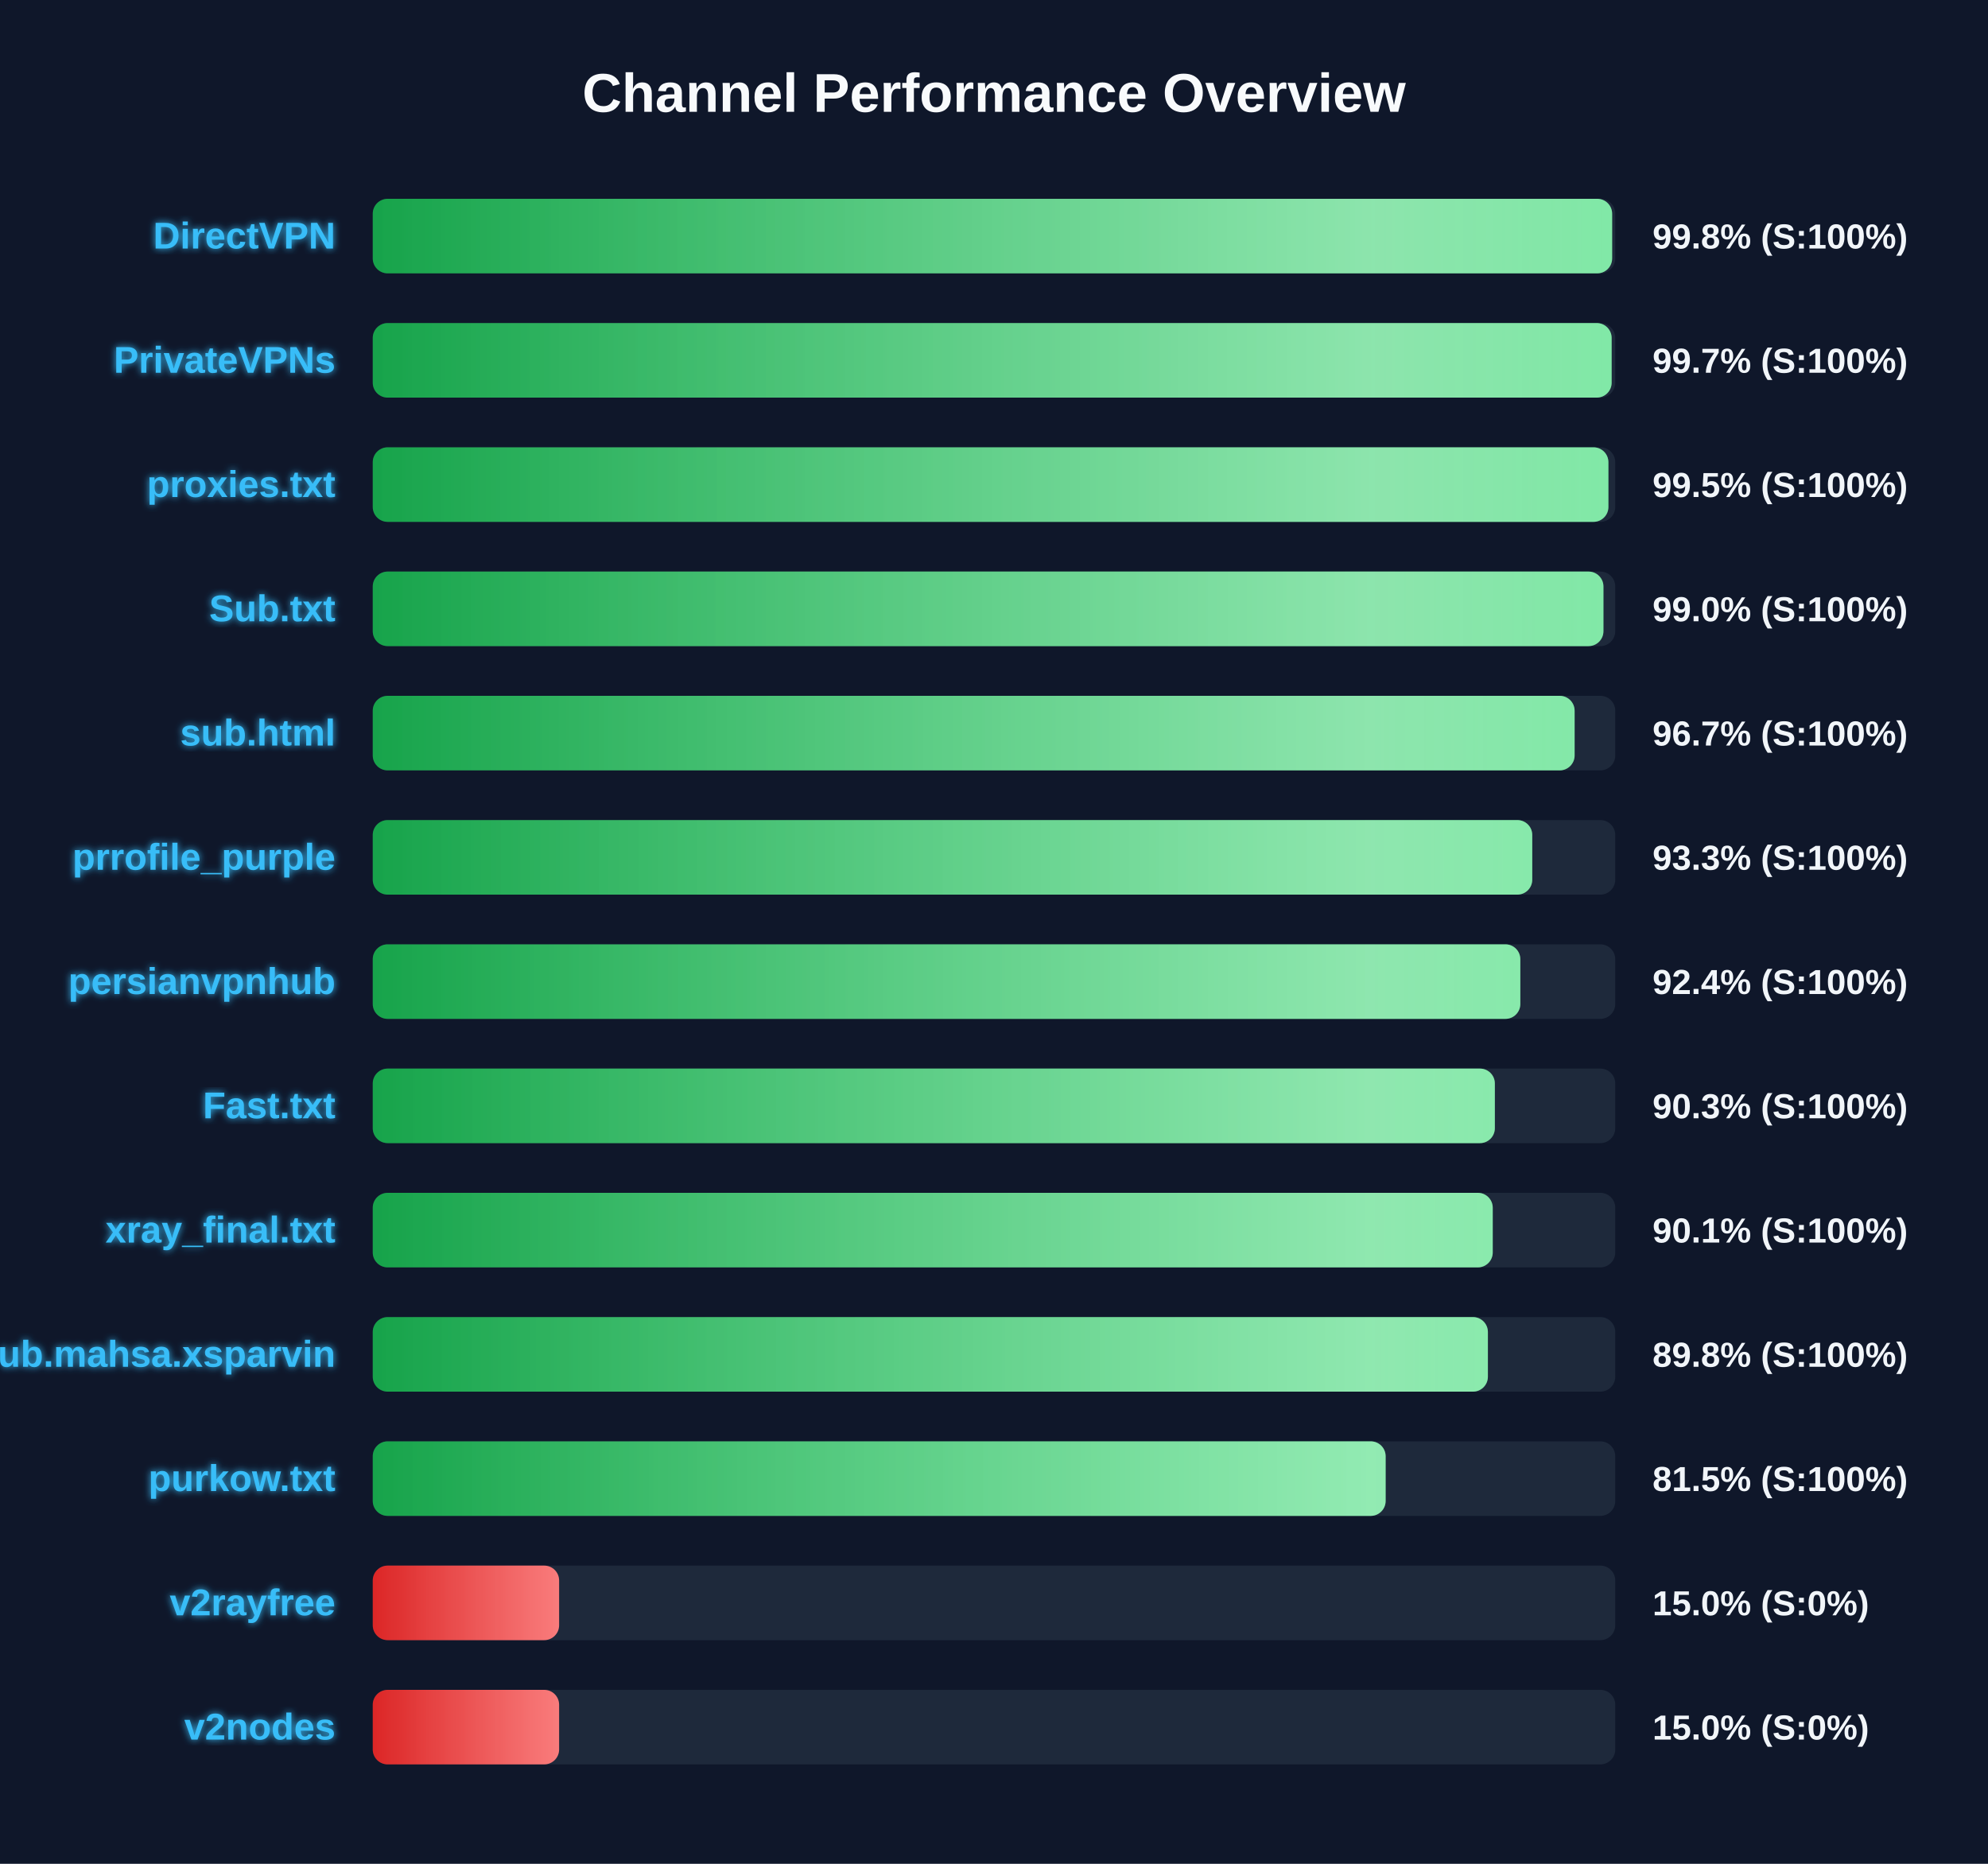
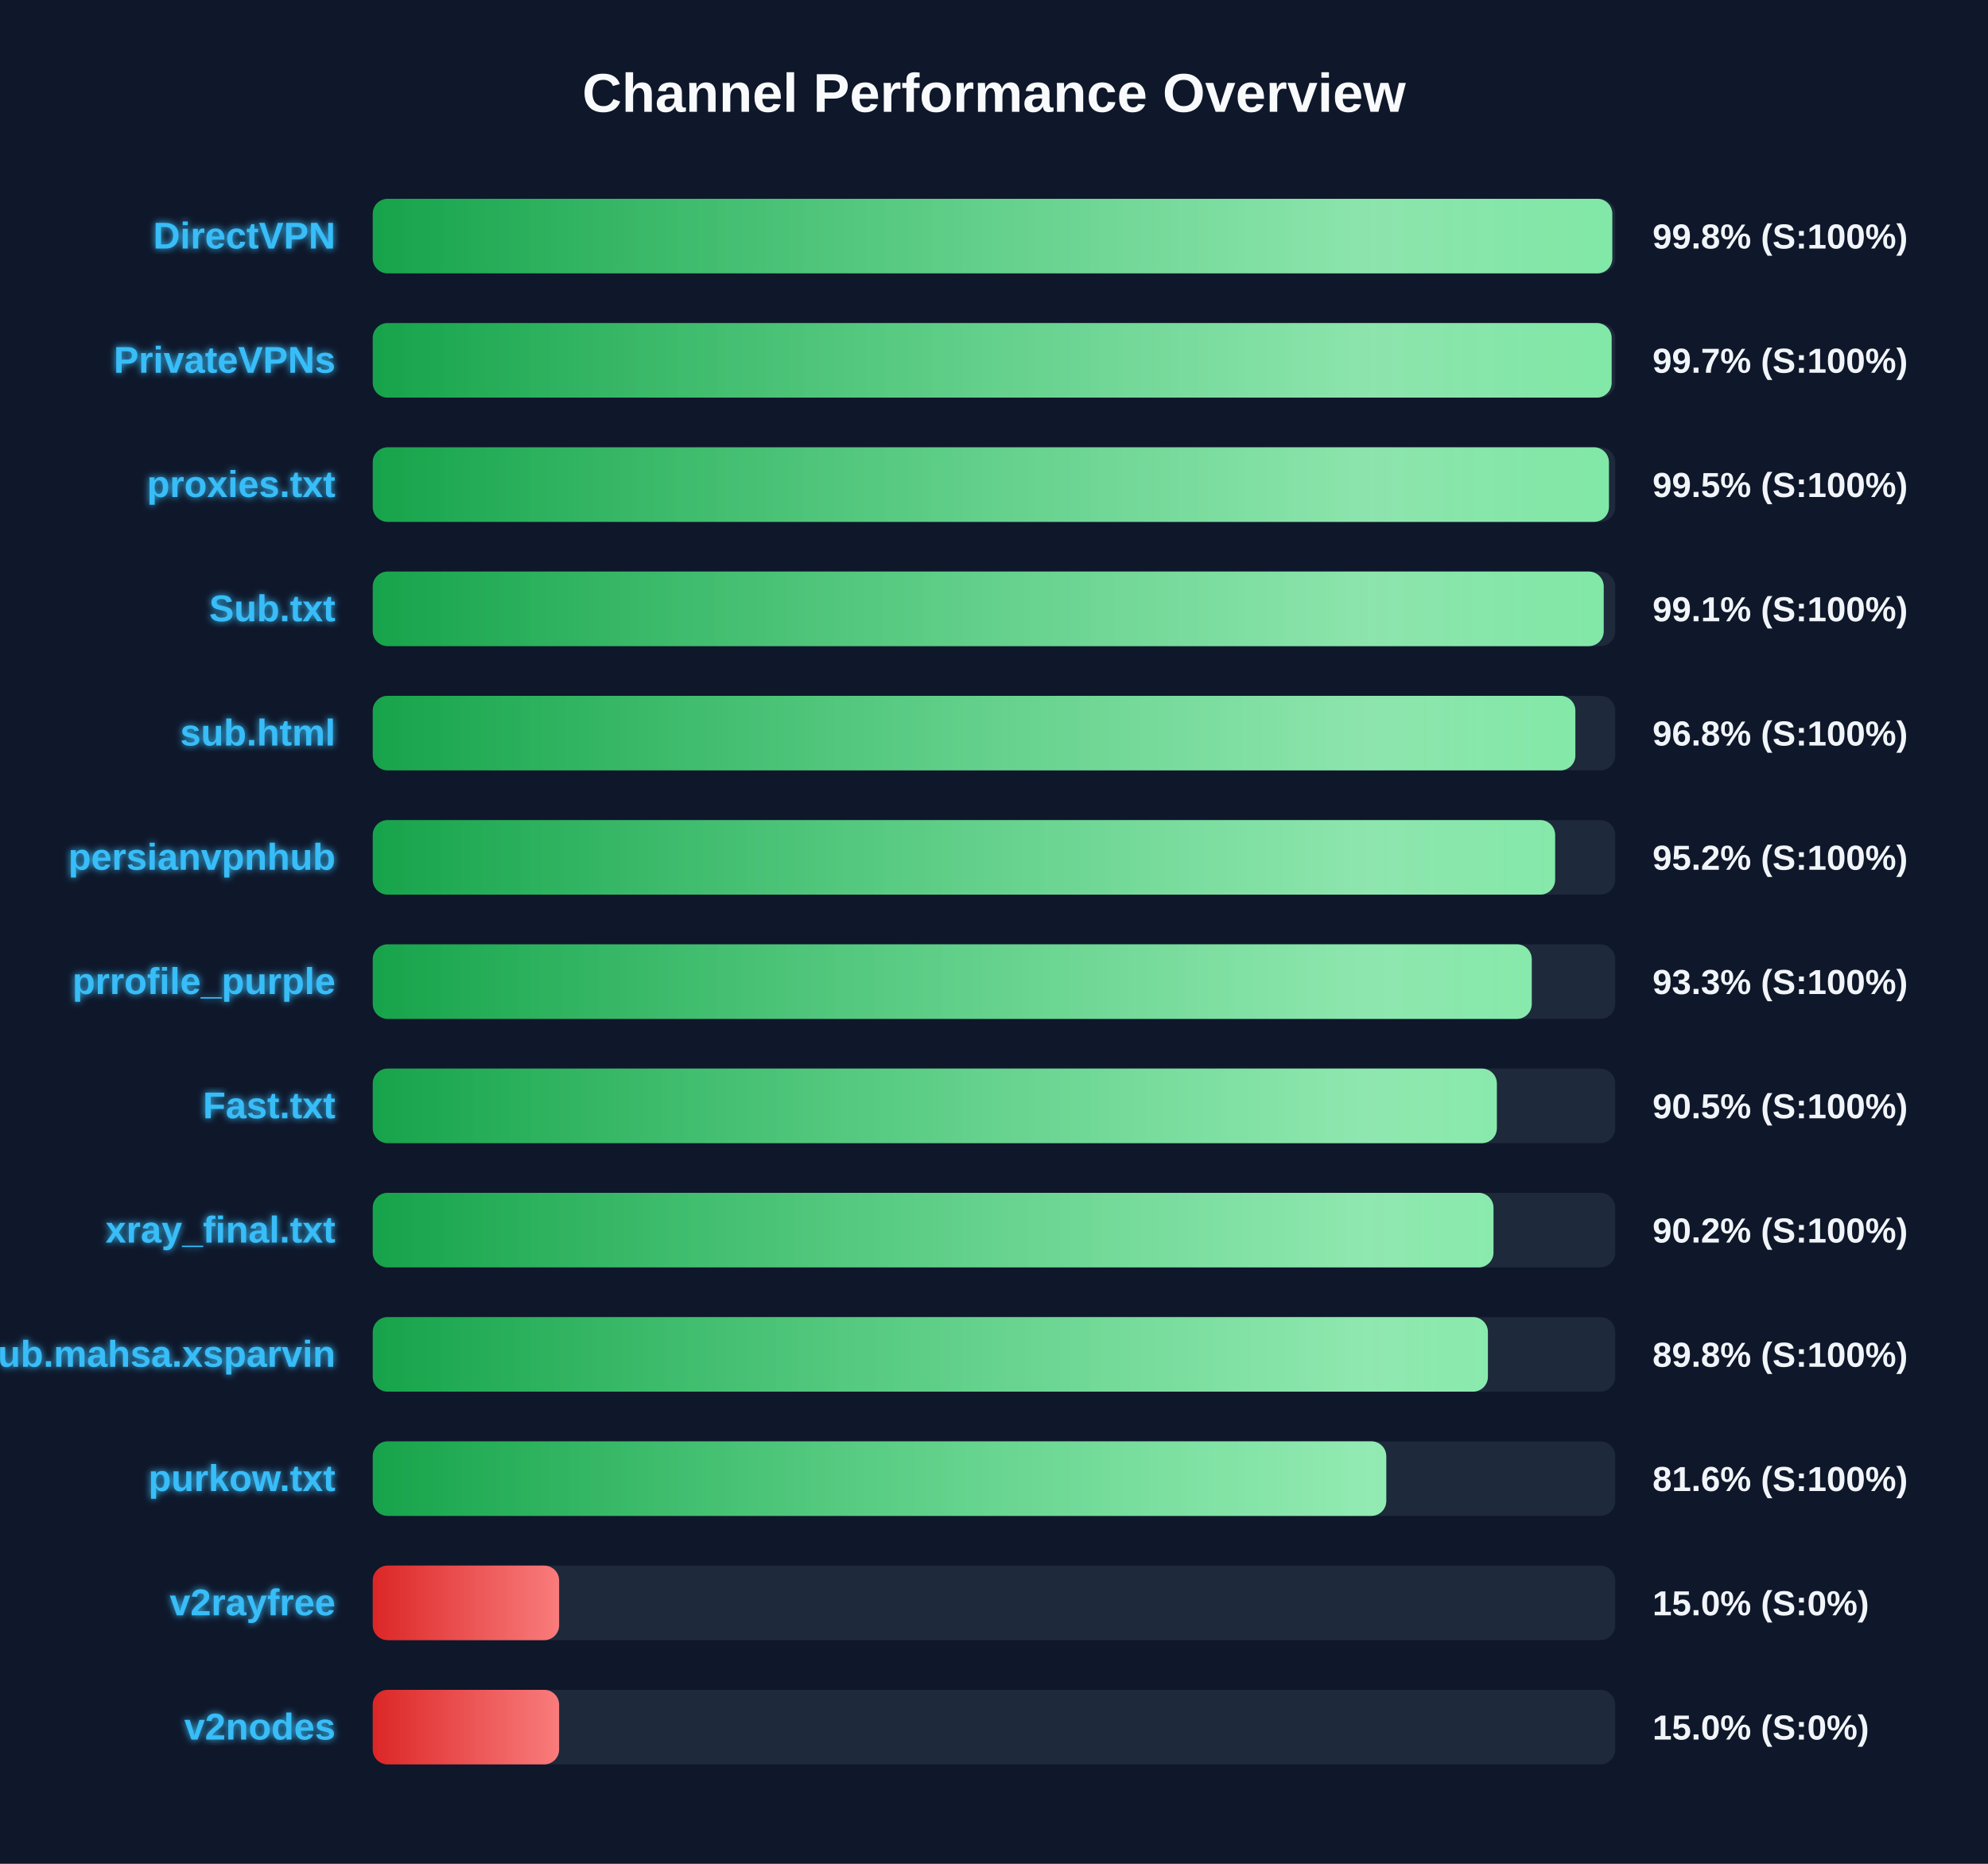
<svg xmlns="http://www.w3.org/2000/svg" width="800" height="750" version="1.1">
  <defs>
    <linearGradient id="grad-green" x1="0%" y1="0%" x2="100%" y2="0%">
      <stop offset="0%" stop-color="#16a34a" />
      <stop offset="100%" stop-color="#4ade80" />
    </linearGradient>
    <linearGradient id="grad-yellow" x1="0%" y1="0%" x2="100%" y2="0%">
      <stop offset="0%" stop-color="#ca8a04" />
      <stop offset="100%" stop-color="#fde047" />
    </linearGradient>
    <linearGradient id="grad-red" x1="0%" y1="0%" x2="100%" y2="0%">
      <stop offset="0%" stop-color="#dc2626" />
      <stop offset="100%" stop-color="#f87171" />
    </linearGradient>
    <linearGradient id="shimmer" x1="0%" y1="0%" x2="100%" y2="0%">
      <stop offset="0%" stop-color="rgba(255,255,255,0)" />
      <stop offset="50%" stop-color="rgba(255,255,255,0.4)" />
      <stop offset="100%" stop-color="rgba(255,255,255,0)" />
    </linearGradient>
    <filter id="glow" x="-20%" y="-20%" width="140%" height="140%">
      <feGaussianBlur stdDeviation="1.5" result="blur" />
      <feComposite in="SourceGraphic" in2="blur" operator="over" />
    </filter>
  </defs>
  <style>
        .bg-rect { fill: #0f172a; }
        .title { font: bold 22px 'Segoe UI', Arial, sans-serif; fill: #f8fafc; }
        .row { font: bold 15px 'Segoe UI', Arial, sans-serif; fill: #38bdf8; filter: url(#glow); }
        .score { font: bold 14px 'Segoe UI', Arial, sans-serif; fill: #f1f5f9; }
        @keyframes shimmer-anim {
            0% { transform: translateX(-100%); }
            100% { transform: translateX(200%); }
        }
        .shimmer-rect {
            animation: shimmer-anim 2.5s infinite linear;
        }
    </style>
  <rect width="100%" height="100%" class="bg-rect" />
  <text x="400" y="45" text-anchor="middle" class="title">Channel Performance Overview</text>
  <rect x="150" y="80" width="500" height="30" fill="#1e293b" rx="6" />
  <clipPath id="clip-0">
-     <rect x="150" y="80" width="498.75" height="30" rx="6" />
+     <rect x="150" y="80" width="498.8" height="30" rx="6" />
  </clipPath>
-   <rect x="150" y="80" width="498.75" height="30" fill="url(#grad-green)" rx="6" />
+   <rect x="150" y="80" width="498.8" height="30" fill="url(#grad-green)" rx="6" />
  <g clip-path="url(#clip-0)">
    <rect x="150" y="80" width="100%" height="30" fill="url(#shimmer)" class="shimmer-rect" />
  </g>
  <text x="135" y="100" text-anchor="end" class="row">DirectVPN</text>
  <text x="665" y="100" text-anchor="start" class="score">99.8% (S:100%)</text>
  <rect x="150" y="130" width="500" height="30" fill="#1e293b" rx="6" />
  <clipPath id="clip-1">
    <rect x="150" y="130" width="498.55" height="30" rx="6" />
  </clipPath>
  <rect x="150" y="130" width="498.55" height="30" fill="url(#grad-green)" rx="6" />
  <g clip-path="url(#clip-1)">
    <rect x="150" y="130" width="100%" height="30" fill="url(#shimmer)" class="shimmer-rect" />
  </g>
  <text x="135" y="150" text-anchor="end" class="row">PrivateVPNs</text>
  <text x="665" y="150" text-anchor="start" class="score">99.7% (S:100%)</text>
  <rect x="150" y="180" width="500" height="30" fill="#1e293b" rx="6" />
  <clipPath id="clip-2">
-     <rect x="150" y="180" width="497.25" height="30" rx="6" />
+     <rect x="150" y="180" width="497.45" height="30" rx="6" />
  </clipPath>
-   <rect x="150" y="180" width="497.25" height="30" fill="url(#grad-green)" rx="6" />
+   <rect x="150" y="180" width="497.45" height="30" fill="url(#grad-green)" rx="6" />
  <g clip-path="url(#clip-2)">
    <rect x="150" y="180" width="100%" height="30" fill="url(#shimmer)" class="shimmer-rect" />
  </g>
  <text x="135" y="200" text-anchor="end" class="row">proxies.txt</text>
  <text x="665" y="200" text-anchor="start" class="score">99.5% (S:100%)</text>
  <rect x="150" y="230" width="500" height="30" fill="#1e293b" rx="6" />
  <clipPath id="clip-3">
-     <rect x="150" y="230" width="495.25" height="30" rx="6" />
+     <rect x="150" y="230" width="495.35" height="30" rx="6" />
  </clipPath>
-   <rect x="150" y="230" width="495.25" height="30" fill="url(#grad-green)" rx="6" />
+   <rect x="150" y="230" width="495.35" height="30" fill="url(#grad-green)" rx="6" />
  <g clip-path="url(#clip-3)">
    <rect x="150" y="230" width="100%" height="30" fill="url(#shimmer)" class="shimmer-rect" />
  </g>
  <text x="135" y="250" text-anchor="end" class="row">Sub.txt</text>
-   <text x="665" y="250" text-anchor="start" class="score">99.0% (S:100%)</text>
+   <text x="665" y="250" text-anchor="start" class="score">99.1% (S:100%)</text>
  <rect x="150" y="280" width="500" height="30" fill="#1e293b" rx="6" />
  <clipPath id="clip-4">
-     <rect x="150" y="280" width="483.65" height="30" rx="6" />
+     <rect x="150" y="280" width="483.95" height="30" rx="6" />
  </clipPath>
-   <rect x="150" y="280" width="483.65" height="30" fill="url(#grad-green)" rx="6" />
+   <rect x="150" y="280" width="483.95" height="30" fill="url(#grad-green)" rx="6" />
  <g clip-path="url(#clip-4)">
    <rect x="150" y="280" width="100%" height="30" fill="url(#shimmer)" class="shimmer-rect" />
  </g>
  <text x="135" y="300" text-anchor="end" class="row">sub.html</text>
-   <text x="665" y="300" text-anchor="start" class="score">96.7% (S:100%)</text>
+   <text x="665" y="300" text-anchor="start" class="score">96.8% (S:100%)</text>
  <rect x="150" y="330" width="500" height="30" fill="#1e293b" rx="6" />
  <clipPath id="clip-5">
-     <rect x="150" y="330" width="466.6" height="30" rx="6" />
+     <rect x="150" y="330" width="475.8" height="30" rx="6" />
  </clipPath>
-   <rect x="150" y="330" width="466.6" height="30" fill="url(#grad-green)" rx="6" />
+   <rect x="150" y="330" width="475.8" height="30" fill="url(#grad-green)" rx="6" />
  <g clip-path="url(#clip-5)">
    <rect x="150" y="330" width="100%" height="30" fill="url(#shimmer)" class="shimmer-rect" />
  </g>
-   <text x="135" y="350" text-anchor="end" class="row">prrofile_purple</text>
-   <text x="665" y="350" text-anchor="start" class="score">93.3% (S:100%)</text>
+   <text x="135" y="350" text-anchor="end" class="row">persianvpnhub</text>
+   <text x="665" y="350" text-anchor="start" class="score">95.2% (S:100%)</text>
  <rect x="150" y="380" width="500" height="30" fill="#1e293b" rx="6" />
  <clipPath id="clip-6">
-     <rect x="150" y="380" width="461.8" height="30" rx="6" />
+     <rect x="150" y="380" width="466.4" height="30" rx="6" />
  </clipPath>
-   <rect x="150" y="380" width="461.8" height="30" fill="url(#grad-green)" rx="6" />
+   <rect x="150" y="380" width="466.4" height="30" fill="url(#grad-green)" rx="6" />
  <g clip-path="url(#clip-6)">
    <rect x="150" y="380" width="100%" height="30" fill="url(#shimmer)" class="shimmer-rect" />
  </g>
-   <text x="135" y="400" text-anchor="end" class="row">persianvpnhub</text>
-   <text x="665" y="400" text-anchor="start" class="score">92.4% (S:100%)</text>
+   <text x="135" y="400" text-anchor="end" class="row">prrofile_purple</text>
+   <text x="665" y="400" text-anchor="start" class="score">93.3% (S:100%)</text>
  <rect x="150" y="430" width="500" height="30" fill="#1e293b" rx="6" />
  <clipPath id="clip-7">
-     <rect x="150" y="430" width="451.55" height="30" rx="6" />
+     <rect x="150" y="430" width="452.35" height="30" rx="6" />
  </clipPath>
-   <rect x="150" y="430" width="451.55" height="30" fill="url(#grad-green)" rx="6" />
+   <rect x="150" y="430" width="452.35" height="30" fill="url(#grad-green)" rx="6" />
  <g clip-path="url(#clip-7)">
    <rect x="150" y="430" width="100%" height="30" fill="url(#shimmer)" class="shimmer-rect" />
  </g>
  <text x="135" y="450" text-anchor="end" class="row">Fast.txt</text>
-   <text x="665" y="450" text-anchor="start" class="score">90.3% (S:100%)</text>
+   <text x="665" y="450" text-anchor="start" class="score">90.5% (S:100%)</text>
  <rect x="150" y="480" width="500" height="30" fill="#1e293b" rx="6" />
  <clipPath id="clip-8">
-     <rect x="150" y="480" width="450.7" height="30" rx="6" />
+     <rect x="150" y="480" width="451.0" height="30" rx="6" />
  </clipPath>
-   <rect x="150" y="480" width="450.7" height="30" fill="url(#grad-green)" rx="6" />
+   <rect x="150" y="480" width="451.0" height="30" fill="url(#grad-green)" rx="6" />
  <g clip-path="url(#clip-8)">
    <rect x="150" y="480" width="100%" height="30" fill="url(#shimmer)" class="shimmer-rect" />
  </g>
  <text x="135" y="500" text-anchor="end" class="row">xray_final.txt</text>
-   <text x="665" y="500" text-anchor="start" class="score">90.1% (S:100%)</text>
+   <text x="665" y="500" text-anchor="start" class="score">90.2% (S:100%)</text>
  <rect x="150" y="530" width="500" height="30" fill="#1e293b" rx="6" />
  <clipPath id="clip-9">
    <rect x="150" y="530" width="448.75" height="30" rx="6" />
  </clipPath>
  <rect x="150" y="530" width="448.75" height="30" fill="url(#grad-green)" rx="6" />
  <g clip-path="url(#clip-9)">
    <rect x="150" y="530" width="100%" height="30" fill="url(#shimmer)" class="shimmer-rect" />
  </g>
  <text x="135" y="550" text-anchor="end" class="row">Sub.mahsa.xsparvin</text>
  <text x="665" y="550" text-anchor="start" class="score">89.8% (S:100%)</text>
  <rect x="150" y="580" width="500" height="30" fill="#1e293b" rx="6" />
  <clipPath id="clip-10">
-     <rect x="150" y="580" width="407.6" height="30" rx="6" />
+     <rect x="150" y="580" width="407.85" height="30" rx="6" />
  </clipPath>
-   <rect x="150" y="580" width="407.6" height="30" fill="url(#grad-green)" rx="6" />
+   <rect x="150" y="580" width="407.85" height="30" fill="url(#grad-green)" rx="6" />
  <g clip-path="url(#clip-10)">
    <rect x="150" y="580" width="100%" height="30" fill="url(#shimmer)" class="shimmer-rect" />
  </g>
  <text x="135" y="600" text-anchor="end" class="row">purkow.txt</text>
-   <text x="665" y="600" text-anchor="start" class="score">81.5% (S:100%)</text>
+   <text x="665" y="600" text-anchor="start" class="score">81.6% (S:100%)</text>
  <rect x="150" y="630" width="500" height="30" fill="#1e293b" rx="6" />
  <clipPath id="clip-11">
    <rect x="150" y="630" width="75.0" height="30" rx="6" />
  </clipPath>
  <rect x="150" y="630" width="75.0" height="30" fill="url(#grad-red)" rx="6" />
  <g clip-path="url(#clip-11)">
    <rect x="150" y="630" width="100%" height="30" fill="url(#shimmer)" class="shimmer-rect" />
  </g>
  <text x="135" y="650" text-anchor="end" class="row">v2rayfree</text>
  <text x="665" y="650" text-anchor="start" class="score">15.0% (S:0%)</text>
  <rect x="150" y="680" width="500" height="30" fill="#1e293b" rx="6" />
  <clipPath id="clip-12">
    <rect x="150" y="680" width="75.0" height="30" rx="6" />
  </clipPath>
  <rect x="150" y="680" width="75.0" height="30" fill="url(#grad-red)" rx="6" />
  <g clip-path="url(#clip-12)">
    <rect x="150" y="680" width="100%" height="30" fill="url(#shimmer)" class="shimmer-rect" />
  </g>
  <text x="135" y="700" text-anchor="end" class="row">v2nodes</text>
  <text x="665" y="700" text-anchor="start" class="score">15.0% (S:0%)</text>
</svg>
